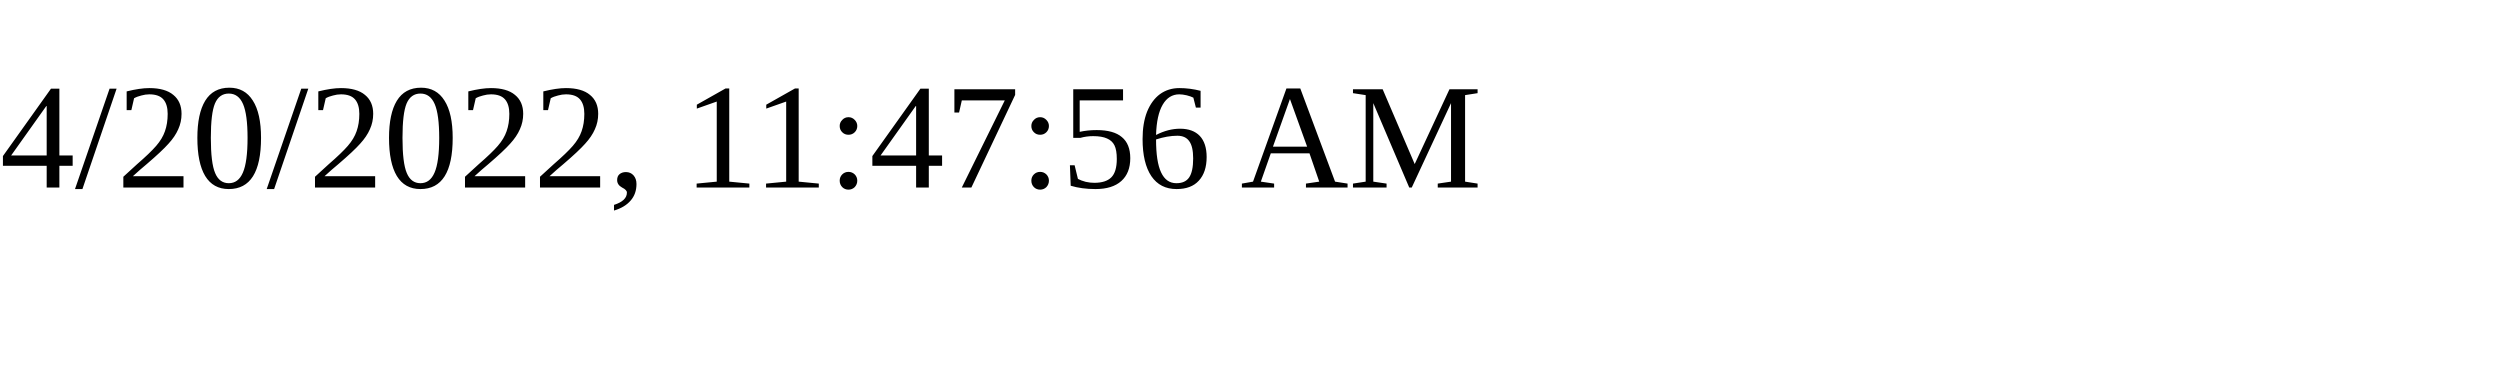
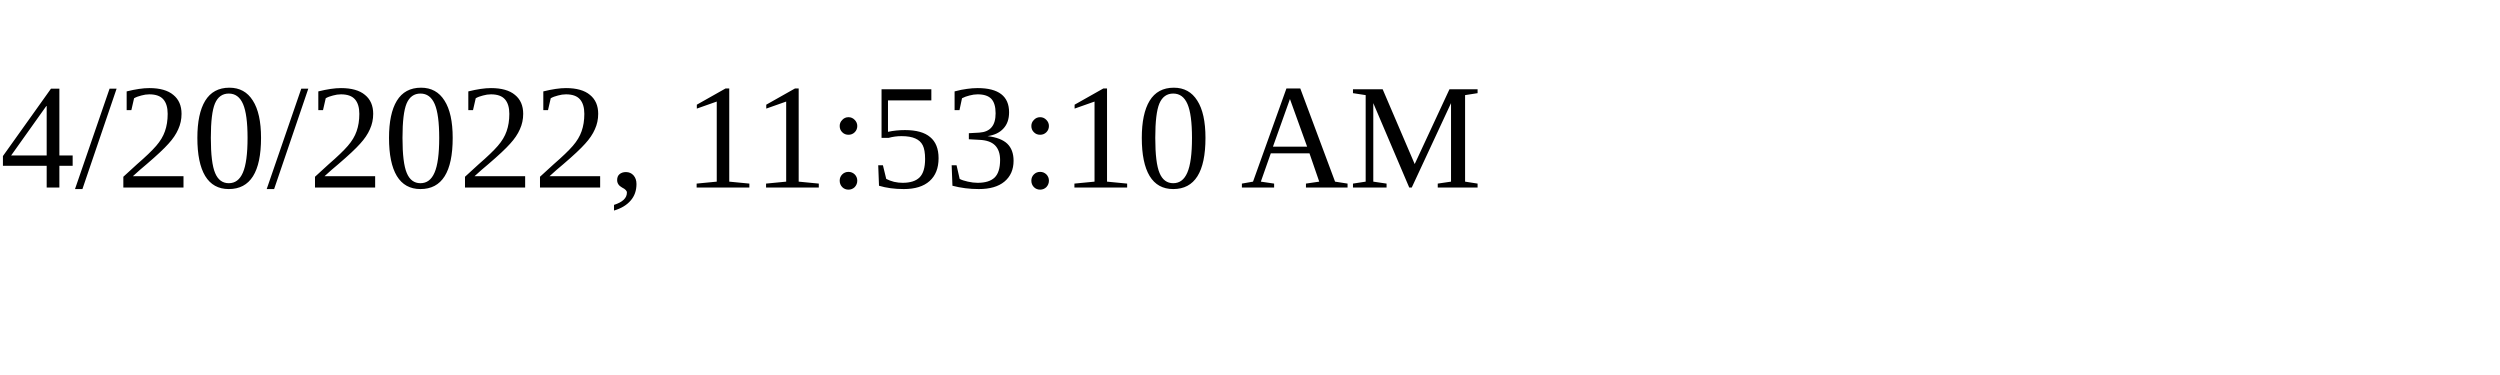
<svg xmlns="http://www.w3.org/2000/svg" height="30" width="200">
-   <text x="0" y="15">4/20/2022, 11:47:56 AM</text>
+   <text x="0" y="15">4/20/2022, 11:53:10 AM</text>
</svg>
